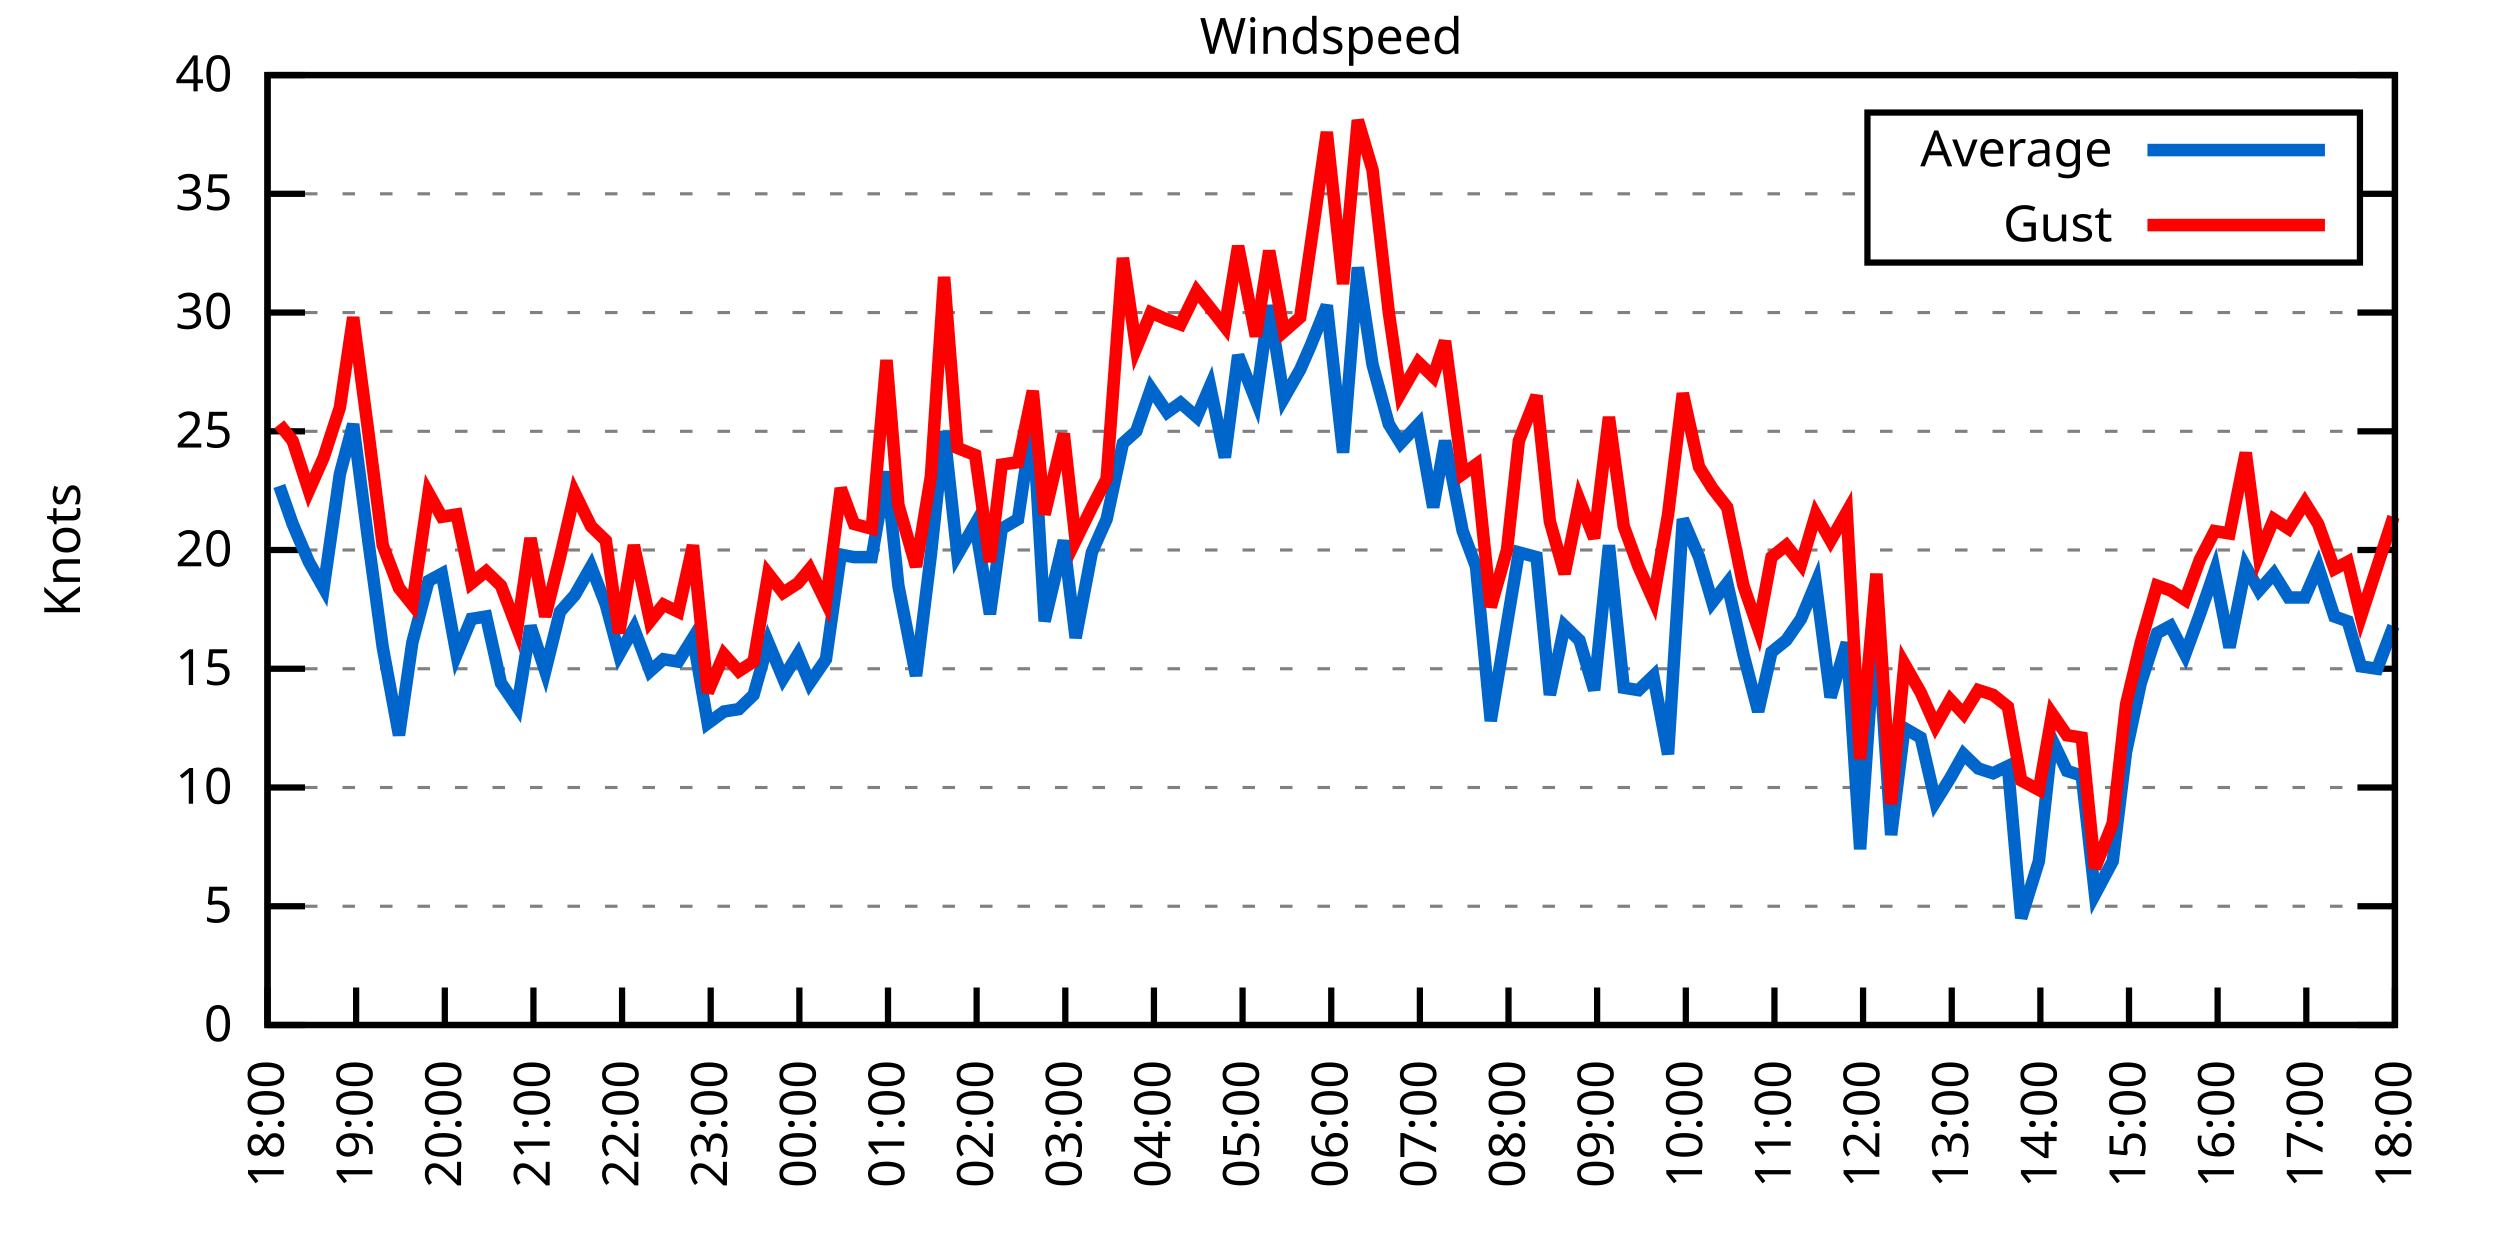
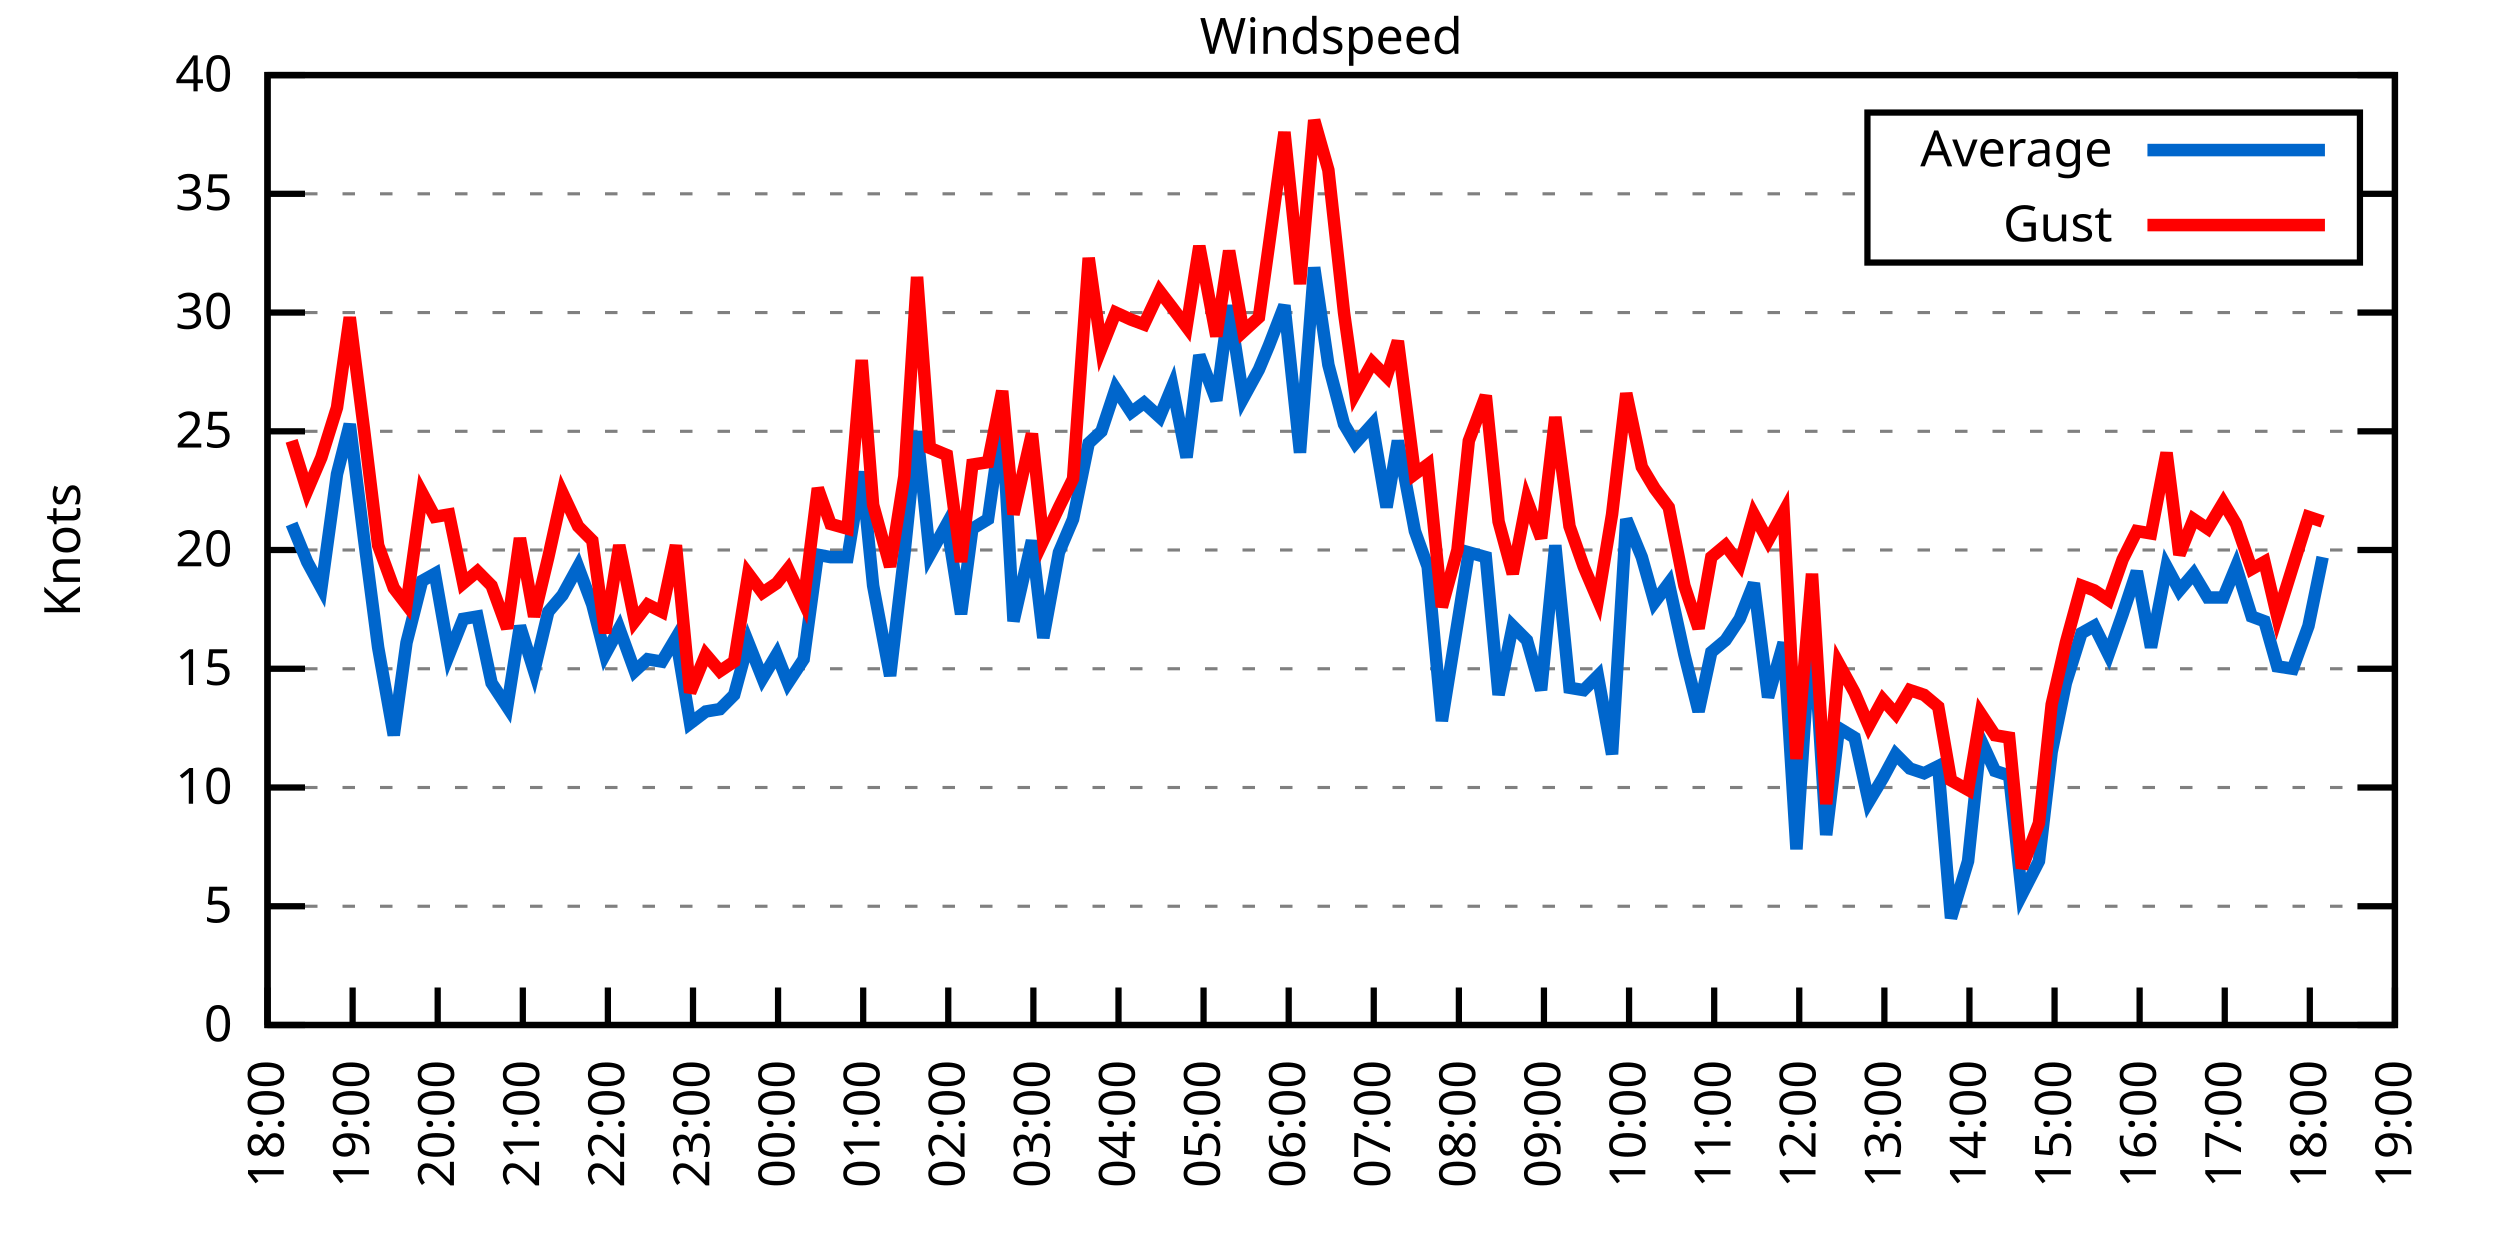
<svg xmlns="http://www.w3.org/2000/svg" xmlns:xlink="http://www.w3.org/1999/xlink" width="400" height="200" viewBox="0 0 400 200">
  <g id="gnuplot_canvas">
    <rect x="0" y="0" width="400" height="200" fill="none" />
    <defs>
      <circle id="gpDot" r="0.5" stroke-width="0.5" stroke="currentColor" />
      <path id="gpPt0" stroke-width="0.333" stroke="currentColor" d="M-1,0 h2 M0,-1 v2" />
      <path id="gpPt1" stroke-width="0.333" stroke="currentColor" d="M-1,-1 L1,1 M1,-1 L-1,1" />
      <path id="gpPt2" stroke-width="0.333" stroke="currentColor" d="M-1,0 L1,0 M0,-1 L0,1 M-1,-1 L1,1 M-1,1 L1,-1" />
      <rect id="gpPt3" stroke-width="0.333" stroke="currentColor" x="-1" y="-1" width="2" height="2" />
      <rect id="gpPt4" stroke-width="0.333" stroke="currentColor" fill="currentColor" x="-1" y="-1" width="2" height="2" />
      <circle id="gpPt5" stroke-width="0.333" stroke="currentColor" cx="0" cy="0" r="1" />
      <use xlink:href="#gpPt5" id="gpPt6" fill="currentColor" stroke="none" />
      <path id="gpPt7" stroke-width="0.333" stroke="currentColor" d="M0,-1.33 L-1.33,0.67 L1.33,0.67 z" />
      <use xlink:href="#gpPt7" id="gpPt8" fill="currentColor" stroke="none" />
      <use xlink:href="#gpPt7" id="gpPt9" stroke="currentColor" transform="rotate(180)" />
      <use xlink:href="#gpPt9" id="gpPt10" fill="currentColor" stroke="none" />
      <use xlink:href="#gpPt3" id="gpPt11" stroke="currentColor" transform="rotate(45)" />
      <use xlink:href="#gpPt11" id="gpPt12" fill="currentColor" stroke="none" />
      <path id="gpPt13" stroke-width="0.333" stroke="currentColor" d="M0,1.330 L1.265,0.411 L0.782,-1.067 L-0.782,-1.076 L-1.265,0.411 z" />
      <use xlink:href="#gpPt13" id="gpPt14" fill="currentColor" stroke="none" />
      <filter id="textbox" filterUnits="objectBoundingBox" x="0" y="0" height="1" width="1">
        <feFlood flood-color="white" flood-opacity="1" result="bgnd" />
        <feComposite in="SourceGraphic" in2="bgnd" operator="atop" />
      </filter>
      <filter id="greybox" filterUnits="objectBoundingBox" x="0" y="0" height="1" width="1">
        <feFlood flood-color="lightgrey" flood-opacity="1" result="grey" />
        <feComposite in="SourceGraphic" in2="grey" operator="atop" />
      </filter>
    </defs>
    <g fill="none" color="white" stroke="currentColor" stroke-width="1.00" stroke-linecap="butt" stroke-linejoin="miter">
</g>
    <g fill="none" color="black" stroke="currentColor" stroke-width="1.00" stroke-linecap="butt" stroke-linejoin="miter">
      <g stroke="none" shape-rendering="crispEdges">
        <polygon fill="rgb(255, 255, 255)" points="42.80,164.00 383.18,164.00 383.18,12.02 42.80,12.02 " />
      </g>
    </g>
    <g fill="none" color="black" stroke="currentColor" stroke-width="1.00" stroke-linecap="butt" stroke-linejoin="miter">
</g>
    <g fill="none" color="black" stroke="black" stroke-width="0.50" stroke-linecap="butt" stroke-linejoin="miter">
</g>
    <g fill="none" color="gray" stroke="currentColor" stroke-width="0.50" stroke-linecap="butt" stroke-linejoin="miter">
      <path stroke="gray" stroke-dasharray="2,4" class="gridline" d="M42.80,164.00 L383.19,164.00  " />
    </g>
    <g fill="none" color="gray" stroke="gray" stroke-width="1.00" stroke-linecap="butt" stroke-linejoin="miter">
</g>
    <g fill="none" color="black" stroke="currentColor" stroke-width="1.00" stroke-linecap="butt" stroke-linejoin="miter">
      <path stroke="black" d="M42.80,164.00 L48.80,164.00 M383.19,164.00 L377.19,164.00  " />
      <g transform="translate(37.20,166.60)" stroke="none" fill="black" font-family="Sans" font-size="8.00" text-anchor="end">
        <text>
          <tspan font-family="Sans"> 0</tspan>
        </text>
      </g>
    </g>
    <g fill="none" color="black" stroke="currentColor" stroke-width="1.00" stroke-linecap="butt" stroke-linejoin="miter">
</g>
    <g fill="none" color="black" stroke="black" stroke-width="0.50" stroke-linecap="butt" stroke-linejoin="miter">
</g>
    <g fill="none" color="gray" stroke="currentColor" stroke-width="0.50" stroke-linecap="butt" stroke-linejoin="miter">
      <path stroke="gray" stroke-dasharray="2,4" class="gridline" d="M42.80,145.00 L383.19,145.00  " />
    </g>
    <g fill="none" color="gray" stroke="gray" stroke-width="1.00" stroke-linecap="butt" stroke-linejoin="miter">
</g>
    <g fill="none" color="black" stroke="currentColor" stroke-width="1.00" stroke-linecap="butt" stroke-linejoin="miter">
      <path stroke="black" d="M42.80,145.00 L48.80,145.00 M383.19,145.00 L377.19,145.00  " />
      <g transform="translate(37.20,147.60)" stroke="none" fill="black" font-family="Sans" font-size="8.00" text-anchor="end">
        <text>
          <tspan font-family="Sans"> 5</tspan>
        </text>
      </g>
    </g>
    <g fill="none" color="black" stroke="currentColor" stroke-width="1.00" stroke-linecap="butt" stroke-linejoin="miter">
</g>
    <g fill="none" color="black" stroke="black" stroke-width="0.50" stroke-linecap="butt" stroke-linejoin="miter">
</g>
    <g fill="none" color="gray" stroke="currentColor" stroke-width="0.50" stroke-linecap="butt" stroke-linejoin="miter">
      <path stroke="gray" stroke-dasharray="2,4" class="gridline" d="M42.80,126.00 L383.19,126.00  " />
    </g>
    <g fill="none" color="gray" stroke="gray" stroke-width="1.00" stroke-linecap="butt" stroke-linejoin="miter">
</g>
    <g fill="none" color="black" stroke="currentColor" stroke-width="1.00" stroke-linecap="butt" stroke-linejoin="miter">
      <path stroke="black" d="M42.80,126.00 L48.80,126.00 M383.19,126.00 L377.19,126.00  " />
      <g transform="translate(37.20,128.60)" stroke="none" fill="black" font-family="Sans" font-size="8.00" text-anchor="end">
        <text>
          <tspan font-family="Sans"> 10</tspan>
        </text>
      </g>
    </g>
    <g fill="none" color="black" stroke="currentColor" stroke-width="1.00" stroke-linecap="butt" stroke-linejoin="miter">
</g>
    <g fill="none" color="black" stroke="black" stroke-width="0.50" stroke-linecap="butt" stroke-linejoin="miter">
</g>
    <g fill="none" color="gray" stroke="currentColor" stroke-width="0.50" stroke-linecap="butt" stroke-linejoin="miter">
      <path stroke="gray" stroke-dasharray="2,4" class="gridline" d="M42.80,107.00 L383.19,107.00  " />
    </g>
    <g fill="none" color="gray" stroke="gray" stroke-width="1.00" stroke-linecap="butt" stroke-linejoin="miter">
</g>
    <g fill="none" color="black" stroke="currentColor" stroke-width="1.00" stroke-linecap="butt" stroke-linejoin="miter">
      <path stroke="black" d="M42.80,107.00 L48.80,107.00 M383.19,107.00 L377.19,107.00  " />
      <g transform="translate(37.20,109.60)" stroke="none" fill="black" font-family="Sans" font-size="8.00" text-anchor="end">
        <text>
          <tspan font-family="Sans"> 15</tspan>
        </text>
      </g>
    </g>
    <g fill="none" color="black" stroke="currentColor" stroke-width="1.00" stroke-linecap="butt" stroke-linejoin="miter">
</g>
    <g fill="none" color="black" stroke="black" stroke-width="0.50" stroke-linecap="butt" stroke-linejoin="miter">
</g>
    <g fill="none" color="gray" stroke="currentColor" stroke-width="0.50" stroke-linecap="butt" stroke-linejoin="miter">
      <path stroke="gray" stroke-dasharray="2,4" class="gridline" d="M42.80,88.00 L383.19,88.00  " />
    </g>
    <g fill="none" color="gray" stroke="gray" stroke-width="1.00" stroke-linecap="butt" stroke-linejoin="miter">
</g>
    <g fill="none" color="black" stroke="currentColor" stroke-width="1.00" stroke-linecap="butt" stroke-linejoin="miter">
      <path stroke="black" d="M42.80,88.00 L48.80,88.00 M383.19,88.00 L377.19,88.00  " />
      <g transform="translate(37.20,90.60)" stroke="none" fill="black" font-family="Sans" font-size="8.00" text-anchor="end">
        <text>
          <tspan font-family="Sans"> 20</tspan>
        </text>
      </g>
    </g>
    <g fill="none" color="black" stroke="currentColor" stroke-width="1.00" stroke-linecap="butt" stroke-linejoin="miter">
</g>
    <g fill="none" color="black" stroke="black" stroke-width="0.50" stroke-linecap="butt" stroke-linejoin="miter">
</g>
    <g fill="none" color="gray" stroke="currentColor" stroke-width="0.50" stroke-linecap="butt" stroke-linejoin="miter">
      <path stroke="gray" stroke-dasharray="2,4" class="gridline" d="M42.80,69.01 L383.19,69.01  " />
    </g>
    <g fill="none" color="gray" stroke="gray" stroke-width="1.00" stroke-linecap="butt" stroke-linejoin="miter">
</g>
    <g fill="none" color="black" stroke="currentColor" stroke-width="1.00" stroke-linecap="butt" stroke-linejoin="miter">
      <path stroke="black" d="M42.80,69.01 L48.80,69.01 M383.19,69.01 L377.19,69.01  " />
      <g transform="translate(37.20,71.61)" stroke="none" fill="black" font-family="Sans" font-size="8.00" text-anchor="end">
        <text>
          <tspan font-family="Sans"> 25</tspan>
        </text>
      </g>
    </g>
    <g fill="none" color="black" stroke="currentColor" stroke-width="1.00" stroke-linecap="butt" stroke-linejoin="miter">
</g>
    <g fill="none" color="black" stroke="black" stroke-width="0.50" stroke-linecap="butt" stroke-linejoin="miter">
</g>
    <g fill="none" color="gray" stroke="currentColor" stroke-width="0.50" stroke-linecap="butt" stroke-linejoin="miter">
      <path stroke="gray" stroke-dasharray="2,4" class="gridline" d="M42.80,50.01 L383.19,50.01  " />
    </g>
    <g fill="none" color="gray" stroke="gray" stroke-width="1.00" stroke-linecap="butt" stroke-linejoin="miter">
</g>
    <g fill="none" color="black" stroke="currentColor" stroke-width="1.00" stroke-linecap="butt" stroke-linejoin="miter">
      <path stroke="black" d="M42.80,50.01 L48.80,50.01 M383.19,50.01 L377.19,50.01  " />
      <g transform="translate(37.20,52.61)" stroke="none" fill="black" font-family="Sans" font-size="8.00" text-anchor="end">
        <text>
          <tspan font-family="Sans"> 30</tspan>
        </text>
      </g>
    </g>
    <g fill="none" color="black" stroke="currentColor" stroke-width="1.00" stroke-linecap="butt" stroke-linejoin="miter">
</g>
    <g fill="none" color="black" stroke="black" stroke-width="0.50" stroke-linecap="butt" stroke-linejoin="miter">
</g>
    <g fill="none" color="gray" stroke="currentColor" stroke-width="0.50" stroke-linecap="butt" stroke-linejoin="miter">
      <path stroke="gray" stroke-dasharray="2,4" class="gridline" d="M42.80,31.01 L298.79,31.01 M377.59,31.01 L383.19,31.01  " />
    </g>
    <g fill="none" color="gray" stroke="gray" stroke-width="1.00" stroke-linecap="butt" stroke-linejoin="miter">
</g>
    <g fill="none" color="black" stroke="currentColor" stroke-width="1.00" stroke-linecap="butt" stroke-linejoin="miter">
      <path stroke="black" d="M42.80,31.01 L48.80,31.01 M383.19,31.01 L377.19,31.01  " />
      <g transform="translate(37.20,33.61)" stroke="none" fill="black" font-family="Sans" font-size="8.00" text-anchor="end">
        <text>
          <tspan font-family="Sans"> 35</tspan>
        </text>
      </g>
    </g>
    <g fill="none" color="black" stroke="currentColor" stroke-width="1.00" stroke-linecap="butt" stroke-linejoin="miter">
</g>
    <g fill="none" color="black" stroke="black" stroke-width="0.50" stroke-linecap="butt" stroke-linejoin="miter">
</g>
    <g fill="none" color="gray" stroke="currentColor" stroke-width="0.50" stroke-linecap="butt" stroke-linejoin="miter">
      <path stroke="gray" stroke-dasharray="2,4" class="gridline" d="M42.80,12.01 L383.19,12.01  " />
    </g>
    <g fill="none" color="gray" stroke="gray" stroke-width="1.00" stroke-linecap="butt" stroke-linejoin="miter">
</g>
    <g fill="none" color="black" stroke="currentColor" stroke-width="1.00" stroke-linecap="butt" stroke-linejoin="miter">
      <path stroke="black" d="M42.80,12.01 L48.80,12.01 M383.19,12.01 L377.19,12.01  " />
      <g transform="translate(37.20,14.61)" stroke="none" fill="black" font-family="Sans" font-size="8.00" text-anchor="end">
        <text>
          <tspan font-family="Sans"> 40</tspan>
        </text>
      </g>
    </g>
    <g fill="none" color="black" stroke="currentColor" stroke-width="1.00" stroke-linecap="butt" stroke-linejoin="miter">
      <path stroke="black" d="M42.80,164.00 L42.80,158.00  " />
      <g transform="translate(45.40,169.60) rotate(270.00)" stroke="none" fill="black" font-family="Sans" font-size="8.00" text-anchor="end">
        <text>
          <tspan font-family="Sans">18:00</tspan>
        </text>
      </g>
    </g>
    <g fill="none" color="black" stroke="currentColor" stroke-width="1.00" stroke-linecap="butt" stroke-linejoin="miter">
-       <path stroke="black" d="M56.98,164.00 L56.98,158.00  " />
-       <g transform="translate(59.58,169.60) rotate(270.00)" stroke="none" fill="black" font-family="Sans" font-size="8.00" text-anchor="end">
+       <path stroke="black" d="M56.42,164.00 L56.42,158.00  " />
+       <g transform="translate(59.02,169.60) rotate(270.00)" stroke="none" fill="black" font-family="Sans" font-size="8.00" text-anchor="end">
        <text>
          <tspan font-family="Sans">19:00</tspan>
        </text>
      </g>
    </g>
    <g fill="none" color="black" stroke="currentColor" stroke-width="1.00" stroke-linecap="butt" stroke-linejoin="miter">
-       <path stroke="black" d="M71.17,164.00 L71.17,158.00  " />
-       <g transform="translate(73.77,169.60) rotate(270.00)" stroke="none" fill="black" font-family="Sans" font-size="8.00" text-anchor="end">
+       <path stroke="black" d="M70.03,164.00 L70.03,158.00  " />
+       <g transform="translate(72.63,169.60) rotate(270.00)" stroke="none" fill="black" font-family="Sans" font-size="8.00" text-anchor="end">
        <text>
          <tspan font-family="Sans">20:00</tspan>
        </text>
      </g>
    </g>
    <g fill="none" color="black" stroke="currentColor" stroke-width="1.00" stroke-linecap="butt" stroke-linejoin="miter">
-       <path stroke="black" d="M85.35,164.00 L85.35,158.00  " />
-       <g transform="translate(87.95,169.60) rotate(270.00)" stroke="none" fill="black" font-family="Sans" font-size="8.00" text-anchor="end">
+       <path stroke="black" d="M83.65,164.00 L83.65,158.00  " />
+       <g transform="translate(86.25,169.60) rotate(270.00)" stroke="none" fill="black" font-family="Sans" font-size="8.00" text-anchor="end">
        <text>
          <tspan font-family="Sans">21:00</tspan>
        </text>
      </g>
    </g>
    <g fill="none" color="black" stroke="currentColor" stroke-width="1.00" stroke-linecap="butt" stroke-linejoin="miter">
-       <path stroke="black" d="M99.53,164.00 L99.53,158.00  " />
-       <g transform="translate(102.13,169.60) rotate(270.00)" stroke="none" fill="black" font-family="Sans" font-size="8.00" text-anchor="end">
+       <path stroke="black" d="M97.26,164.00 L97.26,158.00  " />
+       <g transform="translate(99.86,169.60) rotate(270.00)" stroke="none" fill="black" font-family="Sans" font-size="8.00" text-anchor="end">
        <text>
          <tspan font-family="Sans">22:00</tspan>
        </text>
      </g>
    </g>
    <g fill="none" color="black" stroke="currentColor" stroke-width="1.00" stroke-linecap="butt" stroke-linejoin="miter">
-       <path stroke="black" d="M113.71,164.00 L113.71,158.00  " />
-       <g transform="translate(116.31,169.60) rotate(270.00)" stroke="none" fill="black" font-family="Sans" font-size="8.00" text-anchor="end">
+       <path stroke="black" d="M110.88,164.00 L110.88,158.00  " />
+       <g transform="translate(113.48,169.60) rotate(270.00)" stroke="none" fill="black" font-family="Sans" font-size="8.00" text-anchor="end">
        <text>
          <tspan font-family="Sans">23:00</tspan>
        </text>
      </g>
    </g>
    <g fill="none" color="black" stroke="currentColor" stroke-width="1.00" stroke-linecap="butt" stroke-linejoin="miter">
-       <path stroke="black" d="M127.90,164.00 L127.90,158.00  " />
-       <g transform="translate(130.50,169.60) rotate(270.00)" stroke="none" fill="black" font-family="Sans" font-size="8.00" text-anchor="end">
+       <path stroke="black" d="M124.49,164.00 L124.49,158.00  " />
+       <g transform="translate(127.09,169.60) rotate(270.00)" stroke="none" fill="black" font-family="Sans" font-size="8.00" text-anchor="end">
        <text>
          <tspan font-family="Sans">00:00</tspan>
        </text>
      </g>
    </g>
    <g fill="none" color="black" stroke="currentColor" stroke-width="1.00" stroke-linecap="butt" stroke-linejoin="miter">
-       <path stroke="black" d="M142.08,164.00 L142.08,158.00  " />
-       <g transform="translate(144.68,169.60) rotate(270.00)" stroke="none" fill="black" font-family="Sans" font-size="8.00" text-anchor="end">
+       <path stroke="black" d="M138.11,164.00 L138.11,158.00  " />
+       <g transform="translate(140.71,169.60) rotate(270.00)" stroke="none" fill="black" font-family="Sans" font-size="8.00" text-anchor="end">
        <text>
          <tspan font-family="Sans">01:00</tspan>
        </text>
      </g>
    </g>
    <g fill="none" color="black" stroke="currentColor" stroke-width="1.00" stroke-linecap="butt" stroke-linejoin="miter">
-       <path stroke="black" d="M156.26,164.00 L156.26,158.00  " />
-       <g transform="translate(158.86,169.60) rotate(270.00)" stroke="none" fill="black" font-family="Sans" font-size="8.00" text-anchor="end">
+       <path stroke="black" d="M151.72,164.00 L151.72,158.00  " />
+       <g transform="translate(154.32,169.60) rotate(270.00)" stroke="none" fill="black" font-family="Sans" font-size="8.00" text-anchor="end">
        <text>
          <tspan font-family="Sans">02:00</tspan>
        </text>
      </g>
    </g>
    <g fill="none" color="black" stroke="currentColor" stroke-width="1.00" stroke-linecap="butt" stroke-linejoin="miter">
-       <path stroke="black" d="M170.45,164.00 L170.45,158.00  " />
-       <g transform="translate(173.05,169.60) rotate(270.00)" stroke="none" fill="black" font-family="Sans" font-size="8.00" text-anchor="end">
+       <path stroke="black" d="M165.34,164.00 L165.34,158.00  " />
+       <g transform="translate(167.94,169.60) rotate(270.00)" stroke="none" fill="black" font-family="Sans" font-size="8.00" text-anchor="end">
        <text>
          <tspan font-family="Sans">03:00</tspan>
        </text>
      </g>
    </g>
    <g fill="none" color="black" stroke="currentColor" stroke-width="1.00" stroke-linecap="butt" stroke-linejoin="miter">
-       <path stroke="black" d="M184.63,164.00 L184.63,158.00  " />
-       <g transform="translate(187.23,169.60) rotate(270.00)" stroke="none" fill="black" font-family="Sans" font-size="8.00" text-anchor="end">
+       <path stroke="black" d="M178.96,164.00 L178.96,158.00  " />
+       <g transform="translate(181.56,169.60) rotate(270.00)" stroke="none" fill="black" font-family="Sans" font-size="8.00" text-anchor="end">
        <text>
          <tspan font-family="Sans">04:00</tspan>
        </text>
      </g>
    </g>
    <g fill="none" color="black" stroke="currentColor" stroke-width="1.00" stroke-linecap="butt" stroke-linejoin="miter">
-       <path stroke="black" d="M198.81,164.00 L198.81,158.00  " />
-       <g transform="translate(201.41,169.60) rotate(270.00)" stroke="none" fill="black" font-family="Sans" font-size="8.00" text-anchor="end">
+       <path stroke="black" d="M192.57,164.00 L192.57,158.00  " />
+       <g transform="translate(195.17,169.60) rotate(270.00)" stroke="none" fill="black" font-family="Sans" font-size="8.00" text-anchor="end">
        <text>
          <tspan font-family="Sans">05:00</tspan>
        </text>
      </g>
    </g>
    <g fill="none" color="black" stroke="currentColor" stroke-width="1.00" stroke-linecap="butt" stroke-linejoin="miter">
-       <path stroke="black" d="M213.00,164.00 L213.00,158.00  " />
-       <g transform="translate(215.60,169.60) rotate(270.00)" stroke="none" fill="black" font-family="Sans" font-size="8.00" text-anchor="end">
+       <path stroke="black" d="M206.19,164.00 L206.19,158.00  " />
+       <g transform="translate(208.79,169.60) rotate(270.00)" stroke="none" fill="black" font-family="Sans" font-size="8.00" text-anchor="end">
        <text>
          <tspan font-family="Sans">06:00</tspan>
        </text>
      </g>
    </g>
    <g fill="none" color="black" stroke="currentColor" stroke-width="1.00" stroke-linecap="butt" stroke-linejoin="miter">
-       <path stroke="black" d="M227.18,164.00 L227.18,158.00  " />
-       <g transform="translate(229.78,169.60) rotate(270.00)" stroke="none" fill="black" font-family="Sans" font-size="8.00" text-anchor="end">
+       <path stroke="black" d="M219.80,164.00 L219.80,158.00  " />
+       <g transform="translate(222.40,169.60) rotate(270.00)" stroke="none" fill="black" font-family="Sans" font-size="8.00" text-anchor="end">
        <text>
          <tspan font-family="Sans">07:00</tspan>
        </text>
      </g>
    </g>
    <g fill="none" color="black" stroke="currentColor" stroke-width="1.00" stroke-linecap="butt" stroke-linejoin="miter">
-       <path stroke="black" d="M241.36,164.00 L241.36,158.00  " />
-       <g transform="translate(243.96,169.60) rotate(270.00)" stroke="none" fill="black" font-family="Sans" font-size="8.00" text-anchor="end">
+       <path stroke="black" d="M233.42,164.00 L233.42,158.00  " />
+       <g transform="translate(236.02,169.60) rotate(270.00)" stroke="none" fill="black" font-family="Sans" font-size="8.00" text-anchor="end">
        <text>
          <tspan font-family="Sans">08:00</tspan>
        </text>
      </g>
    </g>
    <g fill="none" color="black" stroke="currentColor" stroke-width="1.00" stroke-linecap="butt" stroke-linejoin="miter">
-       <path stroke="black" d="M255.54,164.00 L255.54,158.00  " />
-       <g transform="translate(258.14,169.60) rotate(270.00)" stroke="none" fill="black" font-family="Sans" font-size="8.00" text-anchor="end">
+       <path stroke="black" d="M247.03,164.00 L247.03,158.00  " />
+       <g transform="translate(249.63,169.60) rotate(270.00)" stroke="none" fill="black" font-family="Sans" font-size="8.00" text-anchor="end">
        <text>
          <tspan font-family="Sans">09:00</tspan>
        </text>
      </g>
    </g>
    <g fill="none" color="black" stroke="currentColor" stroke-width="1.00" stroke-linecap="butt" stroke-linejoin="miter">
-       <path stroke="black" d="M269.73,164.00 L269.73,158.00  " />
-       <g transform="translate(272.33,169.60) rotate(270.00)" stroke="none" fill="black" font-family="Sans" font-size="8.00" text-anchor="end">
+       <path stroke="black" d="M260.65,164.00 L260.65,158.00  " />
+       <g transform="translate(263.25,169.60) rotate(270.00)" stroke="none" fill="black" font-family="Sans" font-size="8.00" text-anchor="end">
        <text>
          <tspan font-family="Sans">10:00</tspan>
        </text>
      </g>
    </g>
    <g fill="none" color="black" stroke="currentColor" stroke-width="1.00" stroke-linecap="butt" stroke-linejoin="miter">
-       <path stroke="black" d="M283.91,164.00 L283.91,158.00  " />
-       <g transform="translate(286.51,169.60) rotate(270.00)" stroke="none" fill="black" font-family="Sans" font-size="8.00" text-anchor="end">
+       <path stroke="black" d="M274.27,164.00 L274.27,158.00  " />
+       <g transform="translate(276.87,169.60) rotate(270.00)" stroke="none" fill="black" font-family="Sans" font-size="8.00" text-anchor="end">
        <text>
          <tspan font-family="Sans">11:00</tspan>
        </text>
      </g>
    </g>
    <g fill="none" color="black" stroke="currentColor" stroke-width="1.00" stroke-linecap="butt" stroke-linejoin="miter">
-       <path stroke="black" d="M298.09,164.00 L298.09,158.00  " />
-       <g transform="translate(300.69,169.60) rotate(270.00)" stroke="none" fill="black" font-family="Sans" font-size="8.00" text-anchor="end">
+       <path stroke="black" d="M287.88,164.00 L287.88,158.00  " />
+       <g transform="translate(290.48,169.60) rotate(270.00)" stroke="none" fill="black" font-family="Sans" font-size="8.00" text-anchor="end">
        <text>
          <tspan font-family="Sans">12:00</tspan>
        </text>
      </g>
    </g>
    <g fill="none" color="black" stroke="currentColor" stroke-width="1.00" stroke-linecap="butt" stroke-linejoin="miter">
-       <path stroke="black" d="M312.28,164.00 L312.28,158.00  " />
-       <g transform="translate(314.88,169.60) rotate(270.00)" stroke="none" fill="black" font-family="Sans" font-size="8.00" text-anchor="end">
+       <path stroke="black" d="M301.50,164.00 L301.50,158.00  " />
+       <g transform="translate(304.10,169.60) rotate(270.00)" stroke="none" fill="black" font-family="Sans" font-size="8.00" text-anchor="end">
        <text>
          <tspan font-family="Sans">13:00</tspan>
        </text>
      </g>
    </g>
    <g fill="none" color="black" stroke="currentColor" stroke-width="1.00" stroke-linecap="butt" stroke-linejoin="miter">
-       <path stroke="black" d="M326.46,164.00 L326.46,158.00  " />
-       <g transform="translate(329.06,169.60) rotate(270.00)" stroke="none" fill="black" font-family="Sans" font-size="8.00" text-anchor="end">
+       <path stroke="black" d="M315.11,164.00 L315.11,158.00  " />
+       <g transform="translate(317.71,169.60) rotate(270.00)" stroke="none" fill="black" font-family="Sans" font-size="8.00" text-anchor="end">
        <text>
          <tspan font-family="Sans">14:00</tspan>
        </text>
      </g>
    </g>
    <g fill="none" color="black" stroke="currentColor" stroke-width="1.00" stroke-linecap="butt" stroke-linejoin="miter">
-       <path stroke="black" d="M340.64,164.00 L340.64,158.00  " />
-       <g transform="translate(343.24,169.60) rotate(270.00)" stroke="none" fill="black" font-family="Sans" font-size="8.00" text-anchor="end">
+       <path stroke="black" d="M328.73,164.00 L328.73,158.00  " />
+       <g transform="translate(331.33,169.60) rotate(270.00)" stroke="none" fill="black" font-family="Sans" font-size="8.00" text-anchor="end">
        <text>
          <tspan font-family="Sans">15:00</tspan>
        </text>
      </g>
    </g>
    <g fill="none" color="black" stroke="currentColor" stroke-width="1.00" stroke-linecap="butt" stroke-linejoin="miter">
-       <path stroke="black" d="M354.82,164.00 L354.82,158.00  " />
-       <g transform="translate(357.42,169.60) rotate(270.00)" stroke="none" fill="black" font-family="Sans" font-size="8.00" text-anchor="end">
+       <path stroke="black" d="M342.34,164.00 L342.34,158.00  " />
+       <g transform="translate(344.94,169.60) rotate(270.00)" stroke="none" fill="black" font-family="Sans" font-size="8.00" text-anchor="end">
        <text>
          <tspan font-family="Sans">16:00</tspan>
        </text>
      </g>
    </g>
    <g fill="none" color="black" stroke="currentColor" stroke-width="1.00" stroke-linecap="butt" stroke-linejoin="miter">
-       <path stroke="black" d="M369.01,164.00 L369.01,158.00  " />
-       <g transform="translate(371.61,169.60) rotate(270.00)" stroke="none" fill="black" font-family="Sans" font-size="8.00" text-anchor="end">
+       <path stroke="black" d="M355.96,164.00 L355.96,158.00  " />
+       <g transform="translate(358.56,169.60) rotate(270.00)" stroke="none" fill="black" font-family="Sans" font-size="8.00" text-anchor="end">
        <text>
          <tspan font-family="Sans">17:00</tspan>
+         </text>
+       </g>
+     </g>
+     <g fill="none" color="black" stroke="currentColor" stroke-width="1.00" stroke-linecap="butt" stroke-linejoin="miter">
+       <path stroke="black" d="M369.57,164.00 L369.57,158.00  " />
+       <g transform="translate(372.17,169.60) rotate(270.00)" stroke="none" fill="black" font-family="Sans" font-size="8.00" text-anchor="end">
+         <text>
+           <tspan font-family="Sans">18:00</tspan>
        </text>
      </g>
    </g>
    <g fill="none" color="black" stroke="currentColor" stroke-width="1.00" stroke-linecap="butt" stroke-linejoin="miter">
      <path stroke="black" d="M383.19,164.00 L383.19,158.00  " />
      <g transform="translate(385.79,169.60) rotate(270.00)" stroke="none" fill="black" font-family="Sans" font-size="8.00" text-anchor="end">
        <text>
-           <tspan font-family="Sans">18:00</tspan>
+           <tspan font-family="Sans">19:00</tspan>
        </text>
      </g>
    </g>
    <g fill="none" color="black" stroke="currentColor" stroke-width="1.00" stroke-linecap="butt" stroke-linejoin="miter">
</g>
    <g fill="none" color="black" stroke="currentColor" stroke-width="1.00" stroke-linecap="butt" stroke-linejoin="miter">
      <path stroke="black" d="M42.80,12.01 L42.80,164.00 L383.19,164.00 L383.19,12.01 L42.80,12.01 Z  " />
    </g>
    <g fill="none" color="black" stroke="currentColor" stroke-width="1.00" stroke-linecap="butt" stroke-linejoin="miter">
</g>
    <g fill="none" color="black" stroke="currentColor" stroke-width="1.00" stroke-linecap="butt" stroke-linejoin="miter">
      <path stroke="black" d="M298.79,42.01 L298.79,18.01 L377.59,18.01 L377.59,42.01 L298.79,42.01 Z  " />
    </g>
    <g id="Windspeed_plot_1">
      <g fill="none" color="white" stroke="black" stroke-width="2.00" stroke-linecap="butt" stroke-linejoin="miter">
</g>
      <g fill="none" color="black" stroke="currentColor" stroke-width="2.00" stroke-linecap="butt" stroke-linejoin="miter">
        <g transform="translate(337.99,26.61)" stroke="none" fill="black" font-family="Sans" font-size="8.00" text-anchor="end">
          <text>
            <tspan font-family="Sans">Average</tspan>
          </text>
        </g>
      </g>
      <g fill="none" color="black" stroke="currentColor" stroke-width="2.00" stroke-linecap="butt" stroke-linejoin="miter">
-         <path stroke="rgb(  0, 102, 204)" d="M343.59,24.01 L371.99,24.01 M44.69,77.75 L46.82,83.83 L49.42,89.90 L51.78,94.08 L54.38,75.85 L56.51,67.87   L58.87,86.11 L61.24,103.58 L63.84,117.64 L65.97,102.82 L68.57,92.94 L70.69,91.80 L73.06,104.72 L75.42,99.02   L77.78,98.64 L80.15,109.28 L82.75,113.08 L84.88,100.16 L87.24,107.38 L89.60,97.88 L91.97,95.22 L94.57,90.66   L96.93,96.74 L99.06,104.72 L101.42,100.54 L104.02,107.38 L106.15,105.48 L108.51,105.86 L110.88,102.06 L113.24,115.74   L115.84,113.84 L118.21,113.46 L120.57,111.18 L122.93,102.82 L125.30,108.52 L127.66,104.72 L129.55,109.28 L132.15,105.48   L134.52,88.76 L136.64,89.14 L139.48,89.14 L141.84,75.47 L143.74,93.70 L146.57,108.14 L148.94,88.76 L151.06,69.01   L153.19,88.76 L156.03,83.83 L158.39,98.26 L160.28,84.59 L162.88,83.07 L165.25,67.11 L167.14,99.40 L170.21,86.49   L172.10,102.06 L174.70,88.38 L177.06,83.07 L179.67,70.91 L181.79,69.01 L184.16,62.17 L186.76,65.97 L188.88,64.45   L191.48,66.73 L193.61,61.79 L195.98,73.19 L198.10,56.85 L200.94,64.07 L203.07,48.87 L205.43,63.69 L208.03,59.13   L209.69,55.33 L212.29,48.87 L214.89,72.43 L217.25,42.79 L219.61,58.37 L222.21,67.87 L224.10,70.91 L226.94,67.87   L229.31,81.17 L231.20,70.53 L234.03,84.97 L236.16,90.66 L238.52,115.36 L241.12,99.78 L243.02,88.38 L245.85,89.14   L247.98,111.18 L250.34,100.16 L252.71,102.44 L255.07,110.42 L257.43,87.25 L259.80,110.04 L262.16,110.42 L264.53,108.14   L266.89,120.68 L269.25,83.07 L271.85,89.14 L273.98,96.36 L276.35,93.32 L278.95,104.72 L281.31,113.84 L283.44,104.34   L285.80,102.44 L288.16,99.02 L290.53,93.32 L292.89,111.56 L295.49,102.82 L297.62,135.88 L300.22,97.88 L302.58,133.60   L304.71,116.50 L307.31,118.02 L309.68,128.28 L312.04,124.48 L314.17,120.68 L316.53,122.96 L318.89,123.72 L321.26,122.58   L323.39,146.90 L326.22,137.78 L328.35,118.40 L330.71,123.34 L333.08,124.10 L335.20,143.10 L338.04,137.78 L340.17,120.30   L342.53,109.28 L345.13,101.30 L347.26,100.16 L349.62,104.72 L351.99,98.26 L354.35,91.42 L356.72,103.58 L359.32,90.66   L361.44,94.46 L363.81,91.80 L366.17,95.60 L368.77,95.60 L370.90,90.66 L373.50,98.64 L375.63,99.40 L377.75,106.62   L380.35,107.00 L382.95,100.16  " />
+         <path stroke="rgb(  0, 102, 204)" d="M343.59,24.01 L371.99,24.01 M46.66,83.83 L49.15,89.90 L51.42,94.08 L53.92,75.85 L55.96,67.87 L58.23,86.11   L60.50,103.58 L63.00,117.64 L65.04,102.82 L67.54,92.94 L69.58,91.80 L71.85,104.72 L74.12,99.02 L76.39,98.64   L78.65,109.28 L81.15,113.08 L83.19,100.16 L85.46,107.38 L87.73,97.88 L90.00,95.22 L92.50,90.66 L94.77,96.74   L96.81,104.72 L99.08,100.54 L101.57,107.38 L103.62,105.48 L105.89,105.86 L108.15,102.06 L110.42,115.74 L112.92,113.84   L115.19,113.46 L117.46,111.18 L119.73,102.82 L122.00,108.52 L124.27,104.72 L126.08,109.28 L128.58,105.48 L130.85,88.76   L132.89,89.14 L135.61,89.14 L137.88,75.47 L139.70,93.70 L142.42,108.14 L144.69,88.76 L146.73,69.01 L148.77,88.76   L151.50,83.83 L153.77,98.26 L155.58,84.59 L158.08,83.07 L160.35,67.11 L162.16,99.40 L165.11,86.49 L166.93,102.06   L169.43,88.38 L171.69,83.07 L174.19,70.91 L176.23,69.01 L178.50,62.17 L181.00,65.97 L183.04,64.45 L185.54,66.73   L187.58,61.79 L189.85,73.19 L191.89,56.85 L194.61,64.07 L196.66,48.87 L198.93,63.69 L201.42,59.13 L203.01,55.33   L205.51,48.87 L208.00,72.43 L210.27,42.79 L212.54,58.37 L215.04,67.87 L216.85,70.91 L219.58,67.87 L221.85,81.17   L223.66,70.53 L226.38,84.97 L228.43,90.66 L230.70,115.36 L233.19,99.78 L235.01,88.38 L237.73,89.14 L239.77,111.18   L242.04,100.16 L244.31,102.44 L246.58,110.42 L248.85,87.25 L251.12,110.04 L253.39,110.42 L255.66,108.14 L257.93,120.68   L260.20,83.07 L262.69,89.14 L264.73,96.36 L267.00,93.32 L269.50,104.72 L271.77,113.84 L273.81,104.34 L276.08,102.44   L278.35,99.02 L280.62,93.32 L282.89,111.56 L285.38,102.82 L287.43,135.88 L289.92,97.88 L292.19,133.60 L294.23,116.50   L296.73,118.02 L299.00,128.28 L301.27,124.48 L303.31,120.68 L305.58,122.96 L307.85,123.72 L310.12,122.58 L312.16,146.90   L314.89,137.78 L316.93,118.40 L319.20,123.34 L321.47,124.10 L323.51,143.10 L326.23,137.78 L328.27,120.30 L330.54,109.28   L333.04,101.30 L335.08,100.16 L337.35,104.72 L339.62,98.26 L341.89,91.42 L344.16,103.58 L346.65,90.66 L348.70,94.46   L350.97,91.80 L353.24,95.60 L355.73,95.60 L357.77,90.66 L360.27,98.64 L362.31,99.40 L364.36,106.62 L366.85,107.00   L369.35,100.16 L371.62,89.14  " />
      </g>
    </g>
    <g id="Windspeed_plot_2">
      <g fill="none" color="black" stroke="currentColor" stroke-width="2.00" stroke-linecap="butt" stroke-linejoin="miter">
        <g transform="translate(337.99,38.61)" stroke="none" fill="black" font-family="Sans" font-size="8.00" text-anchor="end">
          <text>
            <tspan font-family="Sans">Gust</tspan>
          </text>
        </g>
      </g>
      <g fill="none" color="black" stroke="currentColor" stroke-width="2.00" stroke-linecap="butt" stroke-linejoin="miter">
-         <path stroke="rgb(255,   0,   0)" d="M343.59,36.01 L371.99,36.01 M44.69,67.87 L46.82,70.53 L49.42,78.51 L51.78,73.19 L54.38,65.21 L56.51,50.77   L58.87,68.63 L61.24,87.25 L63.84,94.08 L65.97,96.74 L68.57,78.89 L70.69,82.69 L73.06,82.31 L75.42,93.32   L77.78,91.42 L80.15,93.70 L82.75,100.54 L84.88,86.11 L87.24,98.64 L89.60,89.14 L91.97,78.89 L94.57,84.21   L96.93,86.49 L99.06,101.30 L101.42,87.25 L104.02,99.40 L106.15,96.74 L108.51,97.88 L110.88,87.25 L113.24,110.80   L115.84,104.72 L118.21,107.38 L120.57,105.86 L122.93,91.80 L125.30,94.84 L127.66,93.32 L129.55,91.04 L132.15,96.36   L134.52,78.13 L136.64,83.83 L139.48,84.59 L141.84,57.61 L143.74,80.79 L146.57,90.66 L148.94,76.23 L151.06,44.31   L153.19,71.67 L156.03,72.81 L158.39,89.90 L160.28,74.33 L162.88,73.95 L165.25,62.55 L167.14,82.31 L170.21,69.39   L172.10,86.49 L174.70,81.17 L177.06,76.61 L179.67,41.27 L181.79,55.71 L184.16,50.01 L186.76,51.15 L188.88,51.91   L191.48,46.59 L193.61,49.25 L195.98,52.29 L198.10,39.37 L200.94,53.81 L203.07,40.13 L205.43,53.05 L208.03,50.77   L209.69,39.37 L212.29,21.13 L214.89,45.45 L217.25,19.23 L219.61,27.21 L222.21,50.01 L224.10,62.93 L226.94,57.99   L229.31,60.27 L231.20,54.57 L234.03,75.85 L236.16,74.33 L238.52,97.12 L241.12,88.00 L243.02,70.53 L245.85,63.31   L247.98,83.45 L250.34,91.80 L252.71,80.03 L255.07,86.11 L257.43,66.73 L259.80,84.21 L262.16,90.66 L264.53,95.98   L266.89,82.31 L269.25,62.93 L271.85,74.71 L273.98,78.13 L276.35,81.17 L278.95,93.70 L281.31,100.54 L283.44,89.14   L285.80,87.25 L288.16,90.28 L290.53,82.31 L292.89,86.49 L295.49,81.93 L297.62,121.44 L300.22,91.80 L302.58,128.66   L304.71,106.24 L307.31,110.80 L309.68,116.12 L312.04,111.94 L314.17,114.22 L316.53,110.42 L318.89,111.18 L321.26,113.08   L323.39,124.86 L326.22,126.38 L328.35,114.22 L330.71,117.64 L333.08,118.02 L335.20,138.92 L338.04,131.70 L340.17,112.70   L342.53,102.82 L345.13,93.70 L347.26,94.46 L349.62,95.98 L351.99,89.52 L354.35,84.97 L356.72,85.35 L359.32,72.43   L361.44,88.76 L363.81,83.07 L366.17,84.59 L368.77,80.41 L370.90,83.83 L373.50,91.04 L375.63,89.90 L377.75,98.64   L380.35,90.66 L382.95,82.69  " />
+         <path stroke="rgb(255,   0,   0)" d="M343.59,36.01 L371.99,36.01 M46.66,70.53 L49.15,78.51 L51.42,73.19 L53.92,65.21 L55.96,50.77 L58.23,68.63   L60.50,87.25 L63.00,94.08 L65.04,96.74 L67.54,78.89 L69.58,82.69 L71.85,82.31 L74.12,93.32 L76.39,91.42   L78.65,93.70 L81.15,100.54 L83.19,86.11 L85.46,98.64 L87.73,89.14 L90.00,78.89 L92.50,84.21 L94.77,86.49   L96.81,101.30 L99.08,87.25 L101.57,99.40 L103.62,96.74 L105.89,97.88 L108.15,87.25 L110.42,110.80 L112.92,104.72   L115.19,107.38 L117.46,105.86 L119.73,91.80 L122.00,94.84 L124.27,93.32 L126.08,91.04 L128.58,96.36 L130.85,78.13   L132.89,83.83 L135.61,84.59 L137.88,57.61 L139.70,80.79 L142.42,90.66 L144.69,76.23 L146.73,44.31 L148.77,71.67   L151.50,72.81 L153.77,89.90 L155.58,74.33 L158.08,73.95 L160.35,62.55 L162.16,82.31 L165.11,69.39 L166.93,86.49   L169.43,81.17 L171.69,76.61 L174.19,41.27 L176.23,55.71 L178.50,50.01 L181.00,51.15 L183.04,51.91 L185.54,46.59   L187.58,49.25 L189.85,52.29 L191.89,39.37 L194.61,53.81 L196.66,40.13 L198.93,53.05 L201.42,50.77 L203.01,39.37   L205.51,21.13 L208.00,45.45 L210.27,19.23 L212.54,27.21 L215.04,50.01 L216.85,62.93 L219.58,57.99 L221.85,60.27   L223.66,54.57 L226.38,75.85 L228.43,74.33 L230.70,97.12 L233.19,88.00 L235.01,70.53 L237.73,63.31 L239.77,83.45   L242.04,91.80 L244.31,80.03 L246.58,86.11 L248.85,66.73 L251.12,84.21 L253.39,90.66 L255.66,95.98 L257.93,82.31   L260.20,62.93 L262.69,74.71 L264.73,78.13 L267.00,81.17 L269.50,93.70 L271.77,100.54 L273.81,89.14 L276.08,87.25   L278.35,90.28 L280.62,82.31 L282.89,86.49 L285.38,81.93 L287.43,121.44 L289.92,91.80 L292.19,128.66 L294.23,106.24   L296.73,110.80 L299.00,116.12 L301.27,111.94 L303.31,114.22 L305.58,110.42 L307.85,111.18 L310.12,113.08 L312.16,124.86   L314.89,126.38 L316.93,114.22 L319.20,117.64 L321.47,118.02 L323.51,138.92 L326.23,131.70 L328.27,112.70 L330.54,102.82   L333.04,93.70 L335.08,94.46 L337.35,95.98 L339.62,89.52 L341.89,84.97 L344.16,85.35 L346.65,72.43 L348.70,88.76   L350.97,83.07 L353.24,84.59 L355.73,80.41 L357.77,83.83 L360.27,91.04 L362.31,89.90 L364.36,98.64 L366.85,90.66   L369.35,82.69 L371.62,83.45  " />
      </g>
    </g>
    <g fill="none" color="black" stroke="currentColor" stroke-width="2.00" stroke-linecap="butt" stroke-linejoin="miter">
</g>
    <g fill="none" color="black" stroke="black" stroke-width="1.00" stroke-linecap="butt" stroke-linejoin="miter">
</g>
    <g fill="none" color="black" stroke="currentColor" stroke-width="1.00" stroke-linecap="butt" stroke-linejoin="miter">
      <path stroke="black" d="M42.80,12.01 L42.80,164.00 L383.19,164.00 L383.19,12.01 L42.80,12.01 Z  " />
      <g transform="translate(12.80,88.01) rotate(270.00)" stroke="none" fill="black" font-family="Sans" font-size="8.00" text-anchor="middle">
        <text>
          <tspan font-family="Sans">Knots</tspan>
        </text>
      </g>
    </g>
    <g fill="none" color="black" stroke="currentColor" stroke-width="1.00" stroke-linecap="butt" stroke-linejoin="miter">
</g>
    <g fill="none" color="black" stroke="currentColor" stroke-width="1.00" stroke-linecap="butt" stroke-linejoin="miter">
      <g transform="translate(212.99,8.61)" stroke="none" fill="black" font-family="Sans" font-size="8.00" text-anchor="middle">
        <text>
          <tspan font-family="Sans">Windspeed</tspan>
        </text>
      </g>
    </g>
    <g fill="none" color="black" stroke="currentColor" stroke-width="1.00" stroke-linecap="butt" stroke-linejoin="miter">
</g>
  </g>
</svg>
